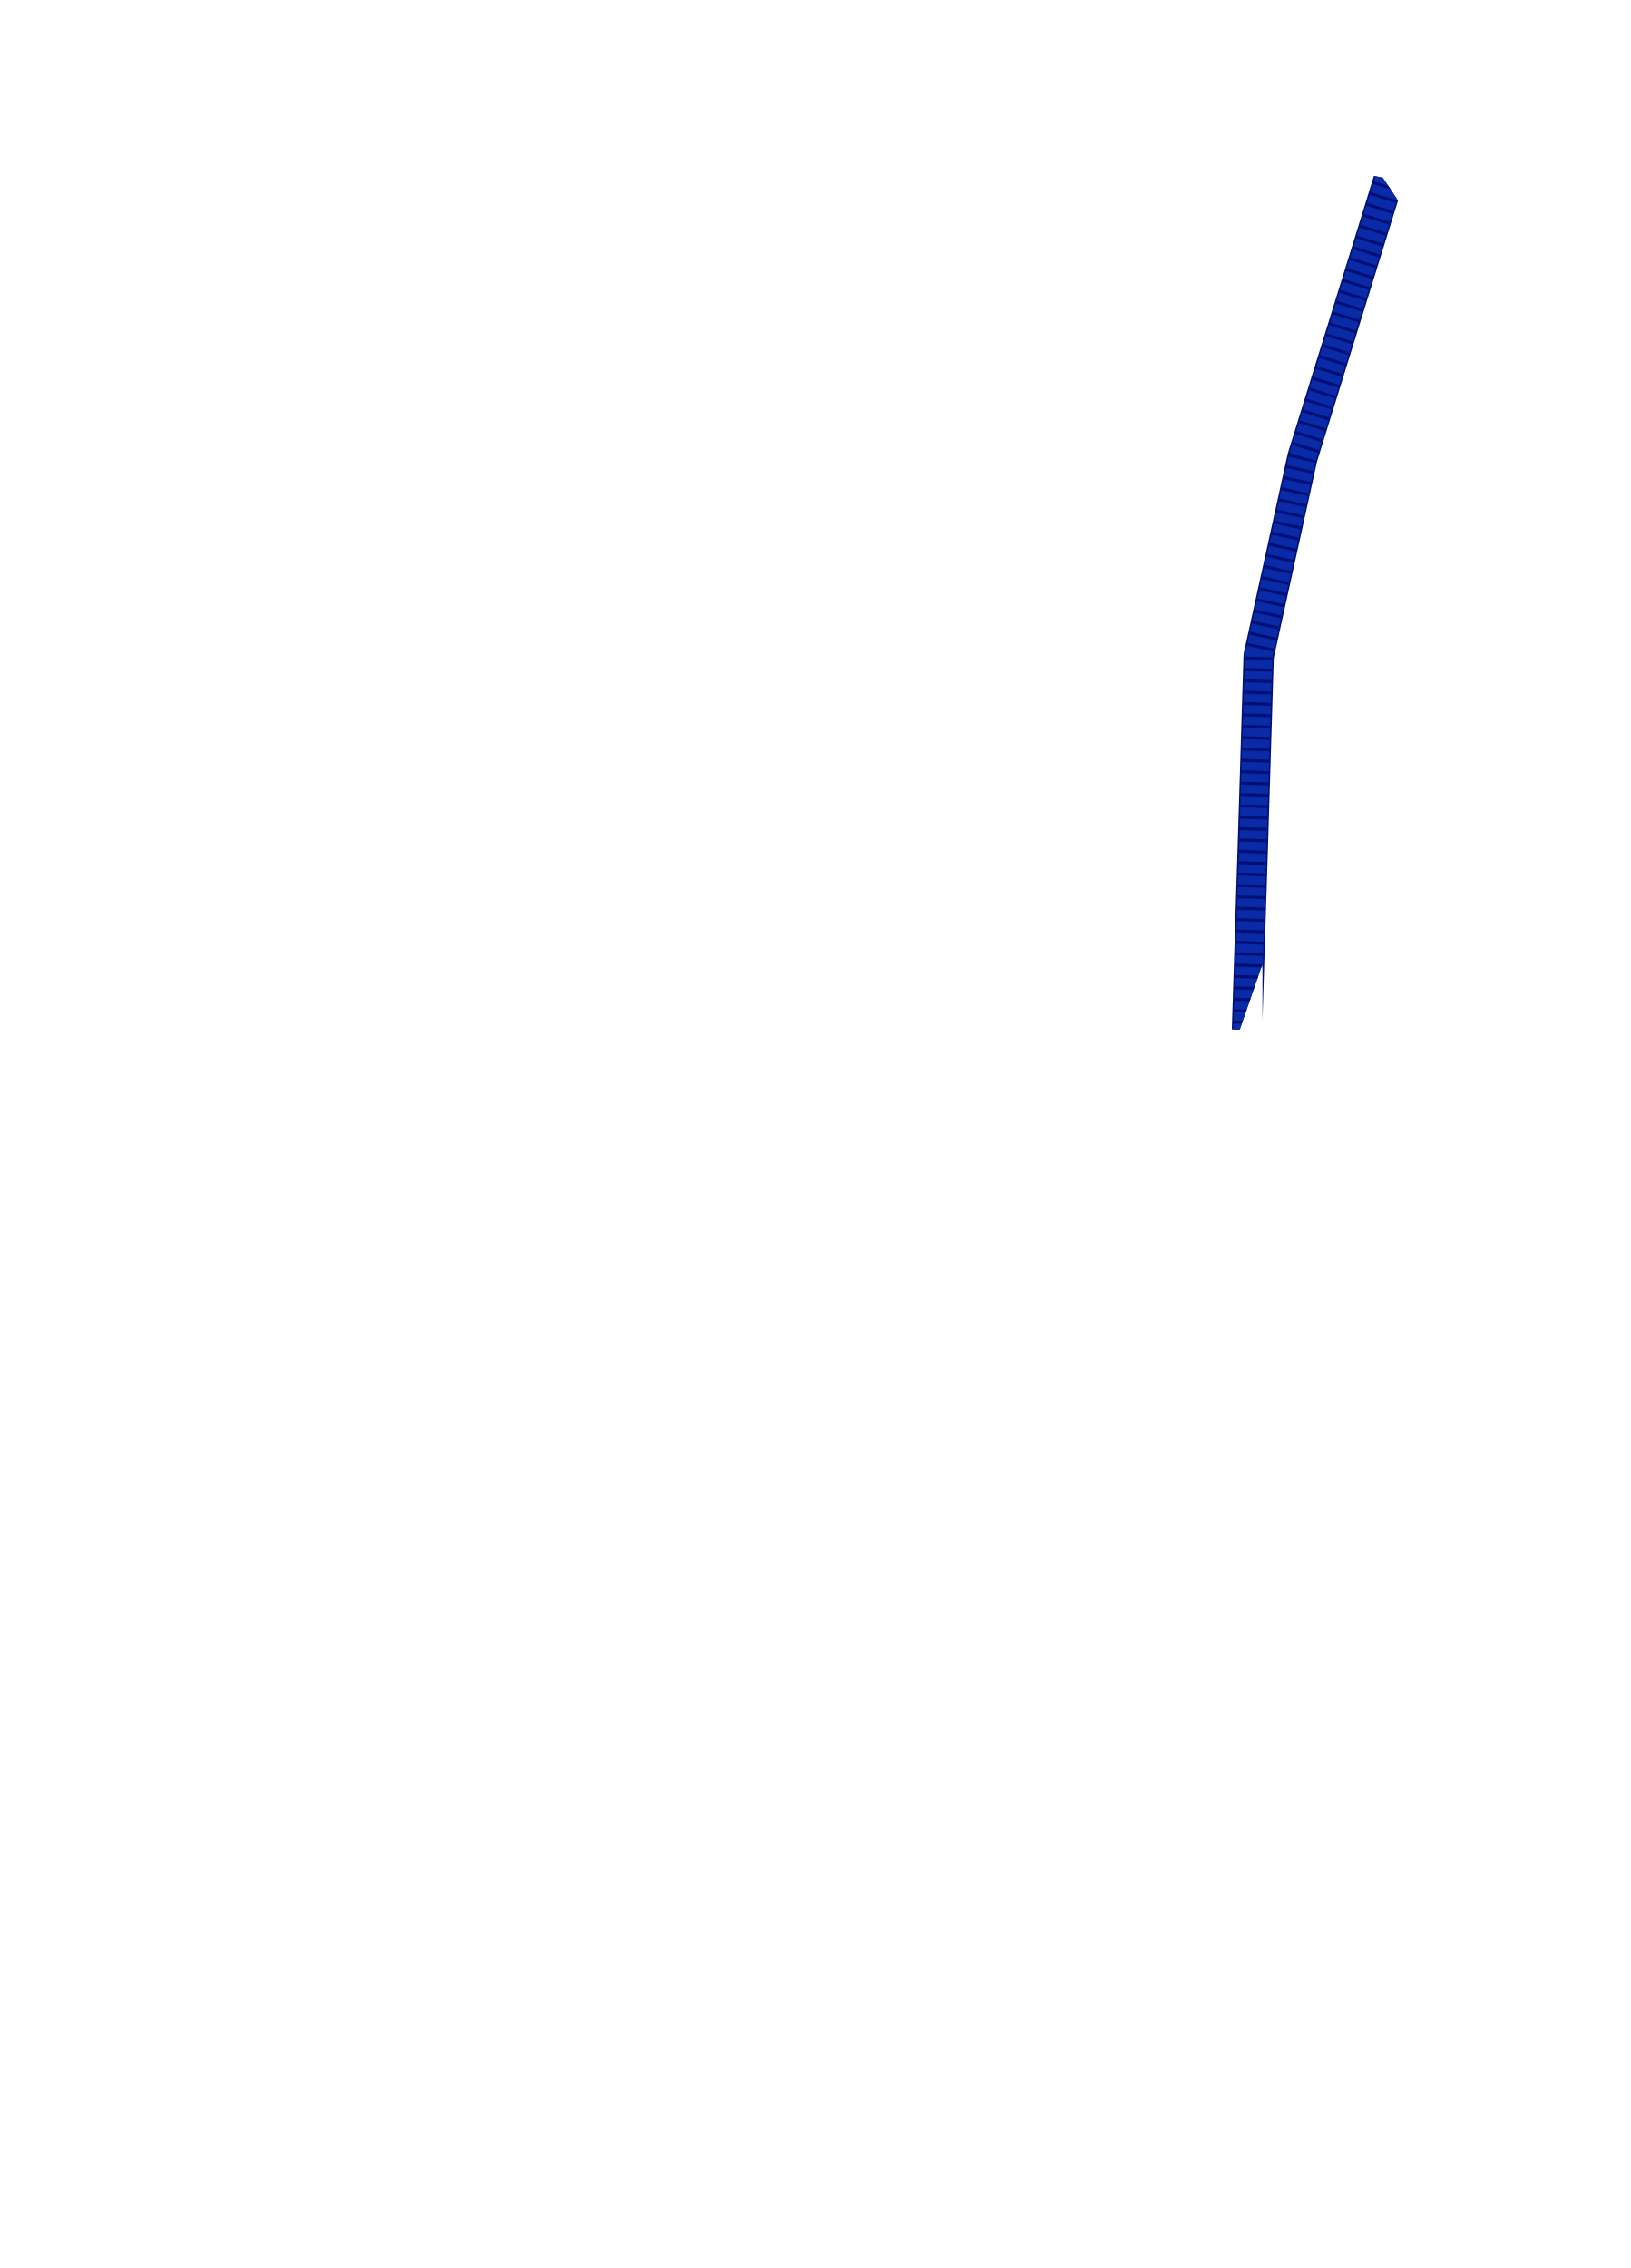
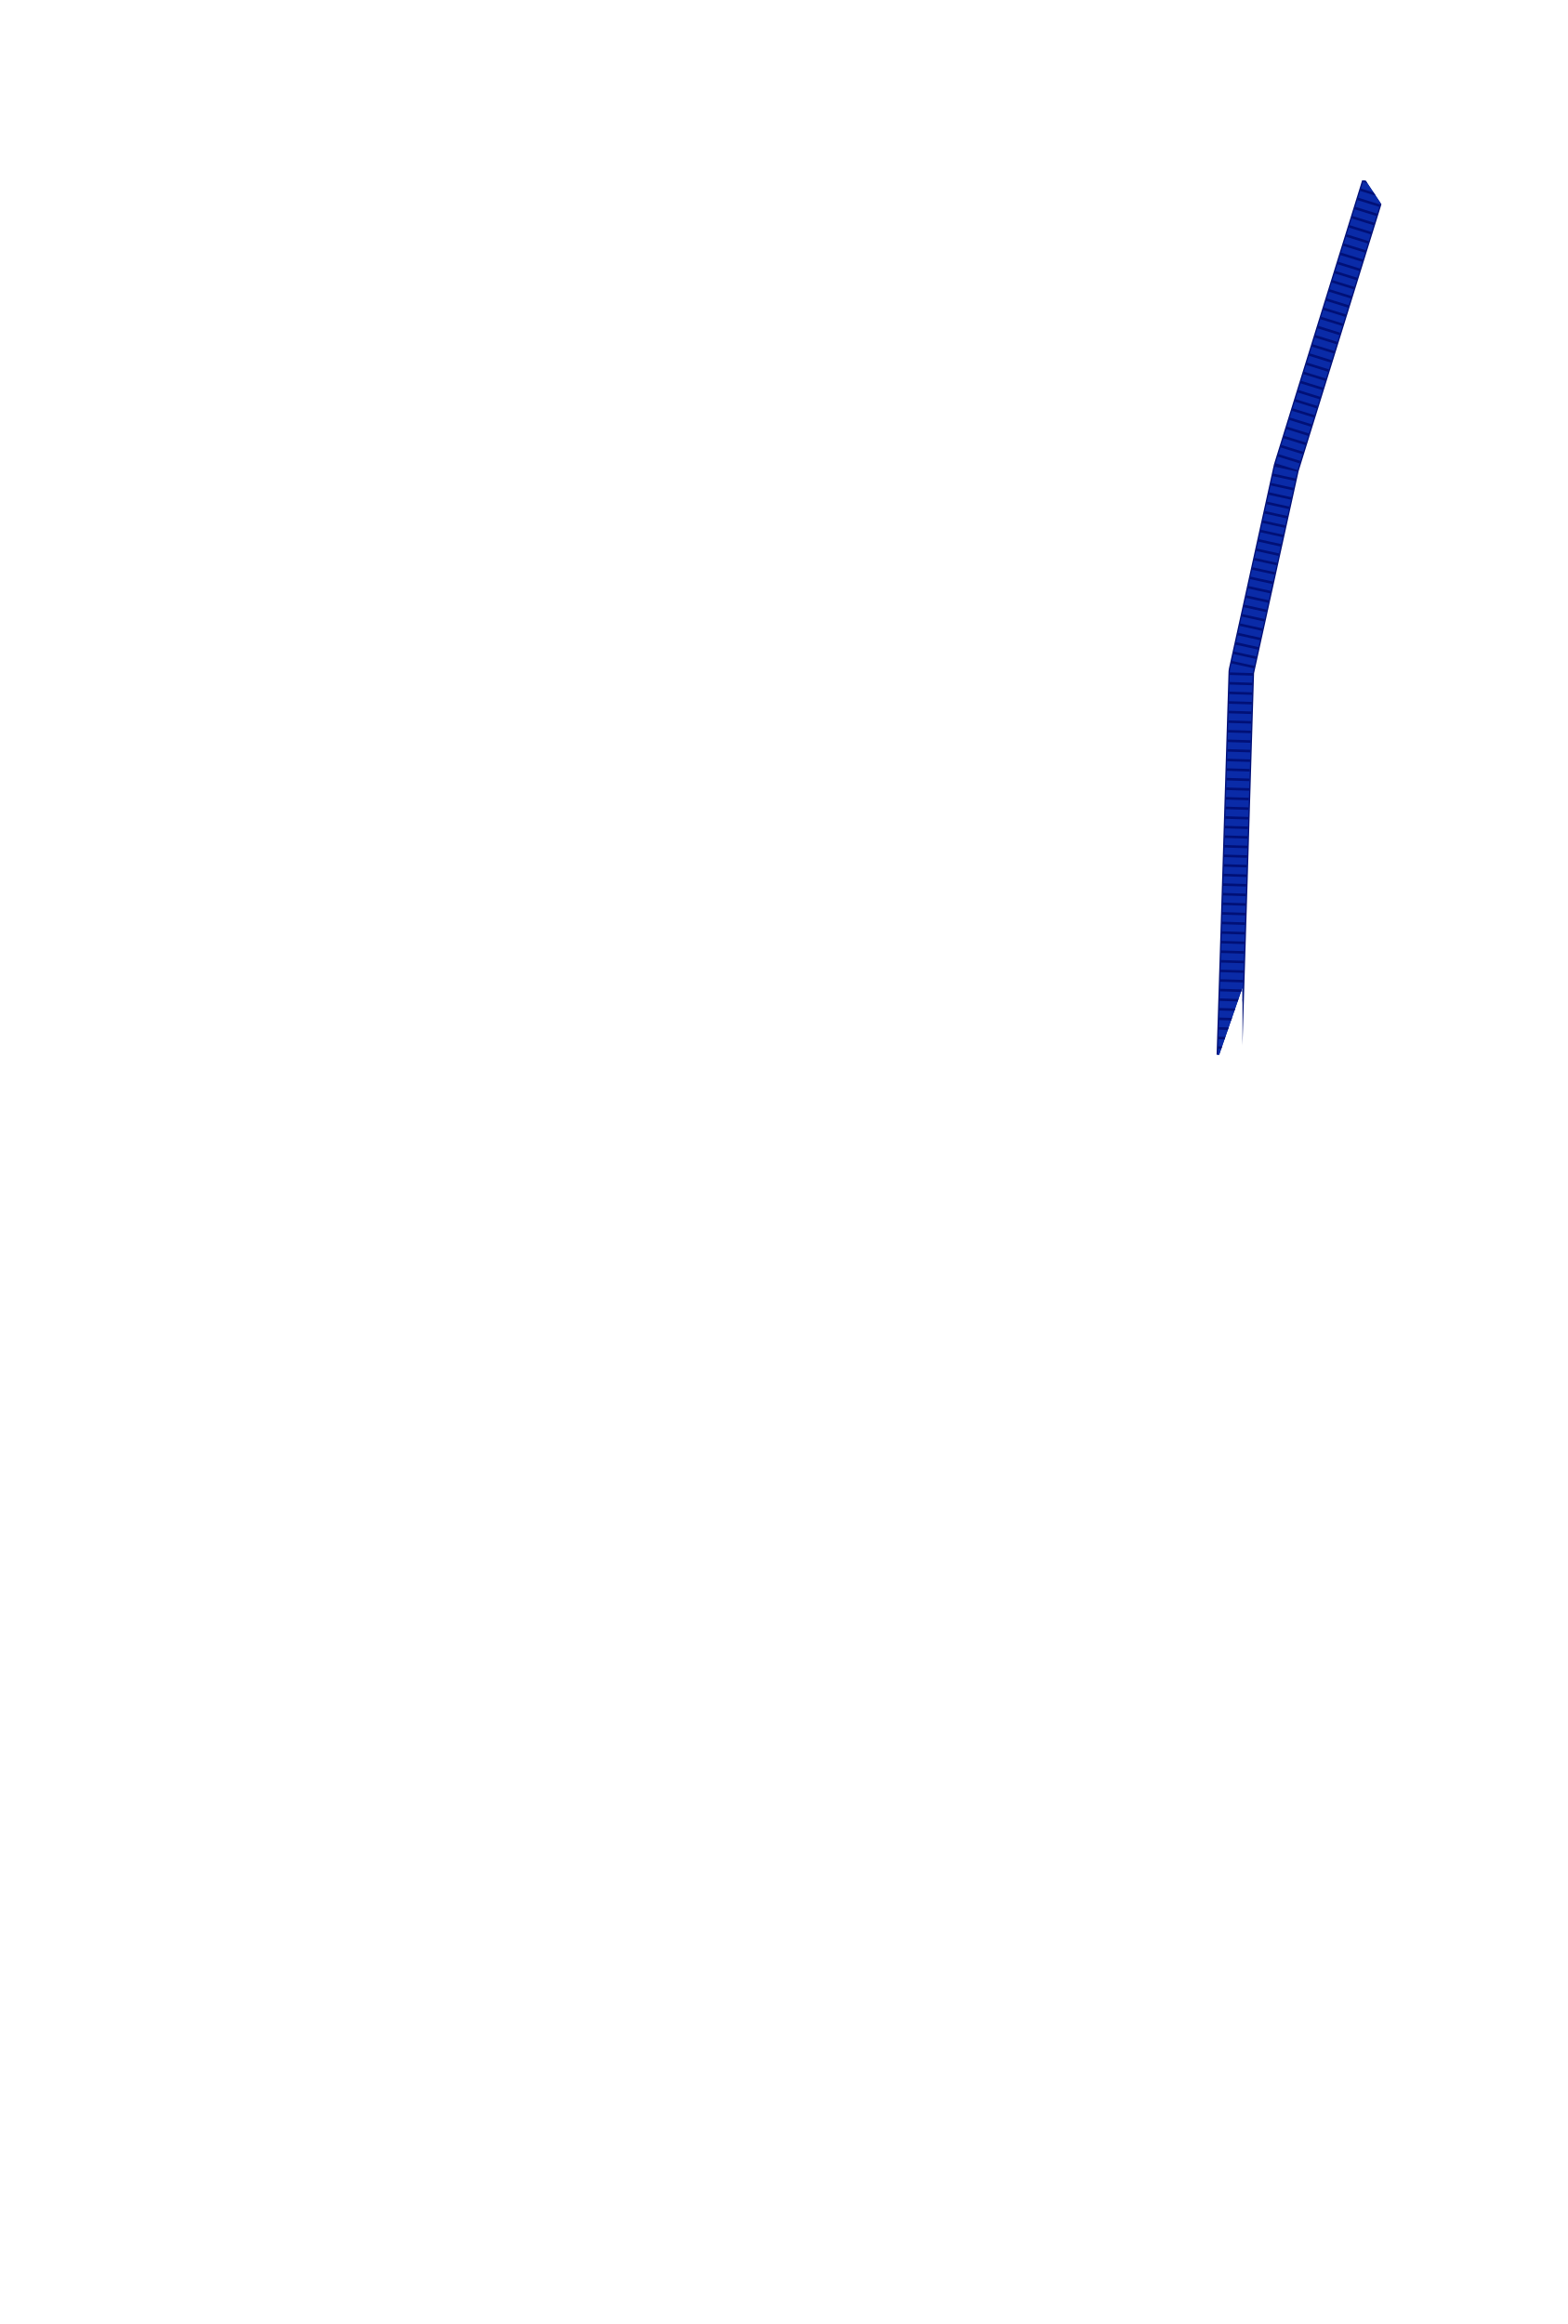
- <svg xmlns="http://www.w3.org/2000/svg" width="21.496in" height="29.896in" viewBox="0 0 2149.56 2989.6" data-asset-id="garment-blues-class-b-blouse-female-long-cord-region" data-source="original" data-units="0.01in">
+ <svg xmlns="http://www.w3.org/2000/svg" width="24.517in" height="36.344in" viewBox="0 0 2451.74 3634.41" data-asset-id="garment-blues-class-b-blouse-female-long-cord-region" data-source="original" data-units="0.01in">
  <defs>
    <linearGradient id="garment-blues-class-b-blouse-female-long-cord-region__coatShade" gradientUnits="userSpaceOnUse" x1="-12" y1="0" x2="12" y2="0">
      <stop offset="0" stop-color="#000" stop-opacity=".30" />
      <stop offset=".12" stop-color="#000" stop-opacity=".08" />
      <stop offset=".3" stop-color="#000" stop-opacity="0" />
      <stop offset=".7" stop-color="#000" stop-opacity="0" />
      <stop offset=".88" stop-color="#000" stop-opacity=".08" />
      <stop offset="1" stop-color="#000" stop-opacity=".30" />
    </linearGradient>
    <linearGradient id="garment-blues-class-b-blouse-female-long-cord-region__topLight" x1="0" y1="0" x2="0" y2="1">
      <stop offset="0" stop-color="#fff" stop-opacity=".10" />
      <stop offset="1" stop-color="#fff" stop-opacity="0" />
    </linearGradient>
    <radialGradient id="garment-blues-class-b-blouse-female-long-cord-region__btn" cx=".4" cy=".35" r=".8">
      <stop offset="0" stop-color="#ffffff" />
      <stop offset=".6" stop-color="#cfd3da" />
      <stop offset="1" stop-color="#8d939e" />
    </radialGradient>
    <linearGradient id="garment-blues-class-b-blouse-female-long-cord-region__plate" x1="0" y1="0" x2="0" y2="1">
      <stop offset="0" stop-color="#e4e6ea" />
      <stop offset="1" stop-color="#a9aeb8" />
    </linearGradient>
  </defs>
-   <g id="garment-blues-class-b-blouse-female-long-cord-region__art" transform="translate(1074.782 10.000) scale(100)">
+   <g id="garment-blues-class-b-blouse-female-long-cord-region__art" transform="translate(1225.871 10.000) scale(100)">
    <defs>
      <clipPath id="garment-blues-class-b-blouse-female-long-cord-region__cordClip">
-         <path d="M-2.256,0.033L-2.179,0.082L-1.789,0.764L-1.378,1.347L-0.735,1.846L-0.195,2.060L0.225,2.051L0.735,1.846L1.125,1.579L1.485,1.231L2.179,0.082L2.269,0.042L3.315,1.249L3.555,1.454L7.481,2.243L7.829,2.764L8.430,3.605L9.193,4.536L10.082,6.407L10.365,8.402L10.523,11.114L10.548,11.328L10.449,11.582L10.370,11.987L9.831,14.824L9.255,21.776L9.174,22.231L9.028,22.400L8.891,23.834L8.805,23.914L8.325,23.896L6.709,23.709L6.654,23.616L6.675,23.273L6.821,22.182L6.194,22.432L6.275,22.832L6.355,23.232L6.420,23.632L6.499,24.032L6.561,24.432L6.609,24.832L6.653,25.232L6.696,25.632L6.735,26.032L6.757,26.432L6.780,26.832L6.780,27.232L6.780,27.632L6.761,27.999L6.679,28.075L6.624,29.010L6.564,29.478L6.512,29.558L3.045,29.642L-0.705,29.696L-6.465,29.571L-6.564,29.478L-6.679,28.075L-6.761,27.999L-6.780,27.749L-6.780,27.349L-6.780,26.949L-6.771,26.549L-6.735,26.149L-6.715,25.749L-6.663,25.349L-6.623,24.949L-6.575,24.549L-6.518,24.149L-6.443,23.749L-6.375,23.349L-6.298,22.949L-6.218,22.549L-6.821,22.182L-6.675,23.273L-6.688,23.692L-7.335,23.803L-8.805,23.914L-8.891,23.834L-9.028,22.400L-9.191,22.177L-9.831,14.824L-10.370,11.987L-10.449,11.582L-10.548,11.328L-10.523,11.114L-10.365,8.402L-10.146,6.812L-8.998,4.287L-8.190,3.289L-7.502,2.256L-3.555,1.454L-3.315,1.249ZM-5.895,12.605L-5.505,13.733L-5.175,14.419L-4.701,15.610L-4.545,16.165L-4.485,16.820L-4.617,17.281L-4.791,17.506L-4.965,18.036L-4.977,18.192L-5.433,19.470L-6.081,21.652L-6.267,22.525L-6.291,22.575L-6.297,22.463L-6.255,22.026L-6.255,21.340L-6.195,21.091L-6.195,20.187L-6.135,19.844L-6.105,18.347L-6.045,17.973L-6.045,17.163L-5.955,15.822L-5.955,14.669L-5.895,14.170ZM5.895,12.605L5.895,14.170L5.955,14.669L5.955,15.822L6.045,17.163L6.045,17.973L6.105,18.347L6.135,19.844L6.195,20.187L6.195,21.091L6.255,21.340L6.255,22.026L6.297,22.463L6.291,22.575L6.267,22.525L6.081,21.652L5.433,19.470L4.977,18.192L4.965,18.036L4.791,17.506L4.617,17.281L4.485,16.820L4.545,16.165L4.701,15.610L5.175,14.419L5.505,13.733Z" clip-rule="evenodd" />
+         <path d="M-2.746,0.040L-2.652,0.100L-2.178,0.930L-1.677,1.639L-0.895,2.247L-0.237,2.507L0.274,2.496L0.895,2.247L1.369,1.922L1.807,1.498L2.652,0.100L2.762,0.051L4.035,1.520L4.327,1.770L9.105,2.730L9.528,3.364L10.102,4.388L10.686,5.521L11.411,7.798L11.755,10.226L12.006,13.527L12.059,13.788L11.969,14.097L11.930,14.590L11.768,18.043L11.265,26.504L11.166,27.058L10.988,27.264L10.822,29.009L10.717,29.107L10.133,29.085L8.166,28.857L8.099,28.744L8.124,28.326L8.302,26.998L7.539,27.303L7.638,27.790L7.735,28.276L7.814,28.763L7.910,29.250L7.986,29.737L8.044,30.224L8.098,30.711L8.150,31.198L8.197,31.684L8.224,32.171L8.252,32.658L8.252,33.145L8.252,33.632L8.229,34.079L8.129,34.171L8.062,35.309L7.989,35.879L7.926,35.976L3.706,36.078L-0.858,36.144L-7.869,35.992L-7.989,35.879L-8.129,34.171L-8.229,34.079L-8.252,33.774L-8.252,33.288L-8.252,32.801L-8.241,32.314L-8.197,31.827L-8.173,31.340L-8.110,30.853L-8.061,30.366L-8.003,29.880L-7.933,29.393L-7.842,28.906L-7.759,28.419L-7.665,27.932L-7.568,27.445L-8.302,26.998L-8.124,28.326L-8.140,28.836L-8.928,28.971L-10.717,29.107L-10.822,29.009L-10.988,27.264L-11.187,26.992L-11.768,18.043L-11.930,14.590L-11.969,14.097L-12.059,13.788L-12.006,13.527L-11.755,10.226L-11.489,8.291L-10.546,5.218L-9.896,4.003L-9.131,2.746L-4.327,1.770L-4.035,1.520ZM-7.175,15.342L-6.700,16.715L-6.299,17.550L-5.722,19.000L-5.532,19.675L-5.459,20.472L-5.620,21.033L-5.831,21.307L-6.043,21.952L-6.058,22.142L-6.613,23.698L-7.401,26.354L-7.628,27.416L-7.657,27.477L-7.664,27.341L-7.613,26.809L-7.613,25.974L-7.540,25.671L-7.540,24.570L-7.467,24.153L-7.431,22.331L-7.358,21.876L-7.358,20.890L-7.248,19.258L-7.248,17.854L-7.175,17.247ZM7.175,15.342L7.175,17.247L7.248,17.854L7.248,19.258L7.358,20.890L7.358,21.876L7.431,22.331L7.467,24.153L7.540,24.570L7.540,25.671L7.613,25.974L7.613,26.809L7.664,27.341L7.657,27.477L7.628,27.416L7.401,26.354L6.613,23.698L6.058,22.142L6.043,21.952L5.831,21.307L5.620,21.033L5.459,20.472L5.532,19.675L5.722,19.000L6.299,17.550L6.700,16.715Z" clip-rule="evenodd" />
      </clipPath>
    </defs>
    <g clip-path="url(#garment-blues-class-b-blouse-female-long-cord-region__cordClip)">
      <g id="garment-blues-class-b-blouse-female-long-cord-region__cord">
-         <path id="garment-blues-class-b-blouse-female-long-cord-region__cord-path" d="M7.669,1.911L6.422,5.929L5.845,8.547L5.768,11.050L5.691,13.475" fill="none" stroke="#011077" stroke-width="0.400" stroke-linejoin="round" stroke-linecap="butt" />
-         <path d="M7.669,1.911L6.422,5.929L5.845,8.547L5.768,11.050L5.691,13.475" fill="none" stroke="#0a2ba8" stroke-width="0.360" stroke-linejoin="round" stroke-linecap="butt" />
-         <path d="M7.669,1.911L6.422,5.929L5.845,8.547L5.768,11.050L5.691,13.475" fill="none" stroke="#011077" stroke-width="0.360" stroke-dasharray="0.040 0.110" stroke-linejoin="round" stroke-linecap="butt" />
+         <path id="garment-blues-class-b-blouse-female-long-cord-region__cord-path" d="M9.333,2.471L7.860,7.216L7.157,10.403L7.063,13.449L6.970,16.401" fill="none" stroke="#011077" stroke-width="0.400" stroke-linejoin="round" stroke-linecap="butt" />
+         <path d="M9.333,2.471L7.860,7.216L7.157,10.403L7.063,13.449L6.970,16.401" fill="none" stroke="#0a2ba8" stroke-width="0.360" stroke-linejoin="round" stroke-linecap="butt" />
+         <path d="M9.333,2.471L7.860,7.216L7.157,10.403L7.063,13.449L6.970,16.401" fill="none" stroke="#011077" stroke-width="0.360" stroke-dasharray="0.040 0.110" stroke-linejoin="round" stroke-linecap="butt" />
      </g>
    </g>
  </g>
</svg>
